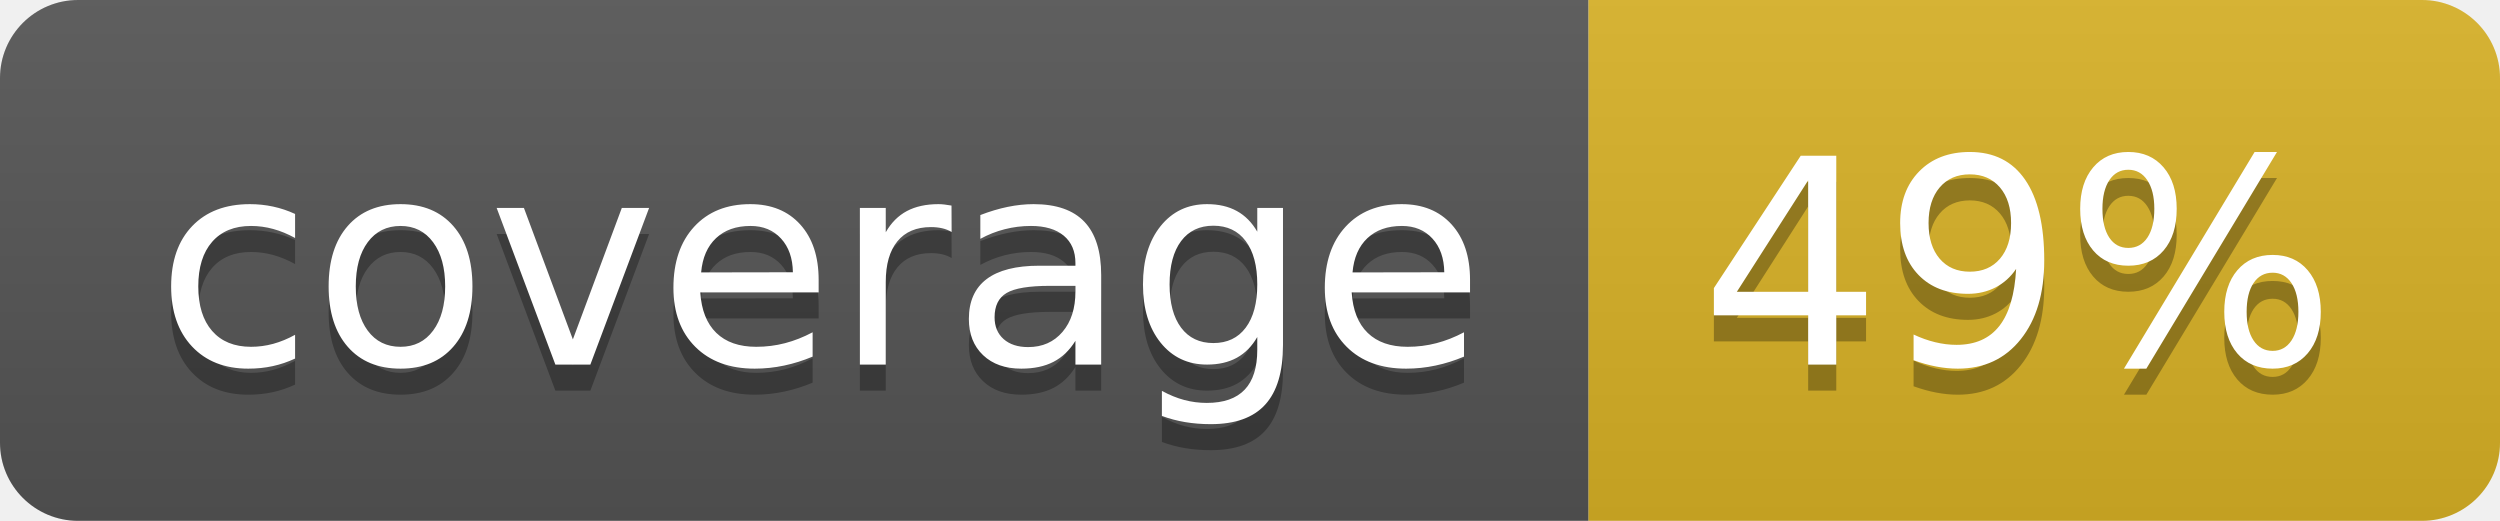
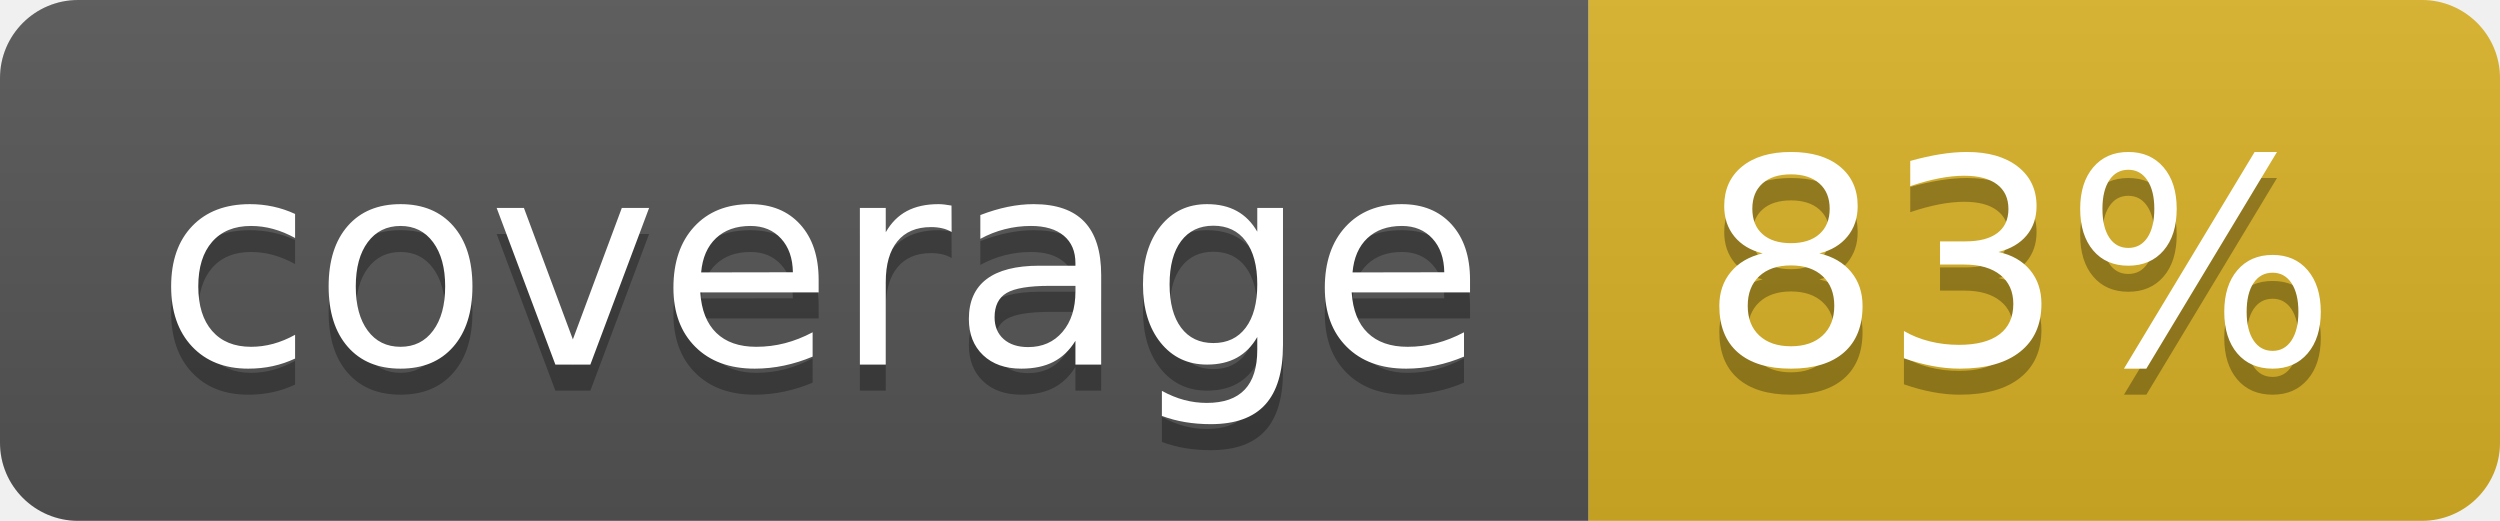
<svg xmlns="http://www.w3.org/2000/svg" width="96" height="20">
  <linearGradient id="b" x2="0" y2="100%">
    <stop offset="0" stop-color="#bbb" stop-opacity=".1" />
    <stop offset="1" stop-opacity=".1" />
  </linearGradient>
  <clipPath id="a">
    <rect width="96" height="20" rx="3" fill="#fff" />
  </clipPath>
  <g clip-path="url(#a)">
    <path fill="#555" d="M0 0h61v20H0z" />
    <path fill="#D9B226" d="M61 0h35v20H61z" />
    <path fill="url(#b)" d="M0 0h96v20H0z" />
  </g>
  <g fill="#fff" text-anchor="middle" font-family="DejaVu Sans,Verdana,Geneva,sans-serif" font-size="110">
    <text x="315" y="150" fill="#010101" fill-opacity=".3" transform="scale(.1)" textLength="510">coverage</text>
    <text x="315" y="140" transform="scale(.1)" textLength="510">coverage</text>
-     <text x="775" y="150" fill="#010101" fill-opacity=".3" transform="scale(.1)" textLength="250">49%</text>
-     <text x="775" y="140" transform="scale(.1)" textLength="250">49%</text>
+     <text x="775" y="150" fill="#010101" fill-opacity=".3" transform="scale(.1)" textLength="250">83%</text>
+     <text x="775" y="140" transform="scale(.1)" textLength="250">83%</text>
  </g>
</svg>
